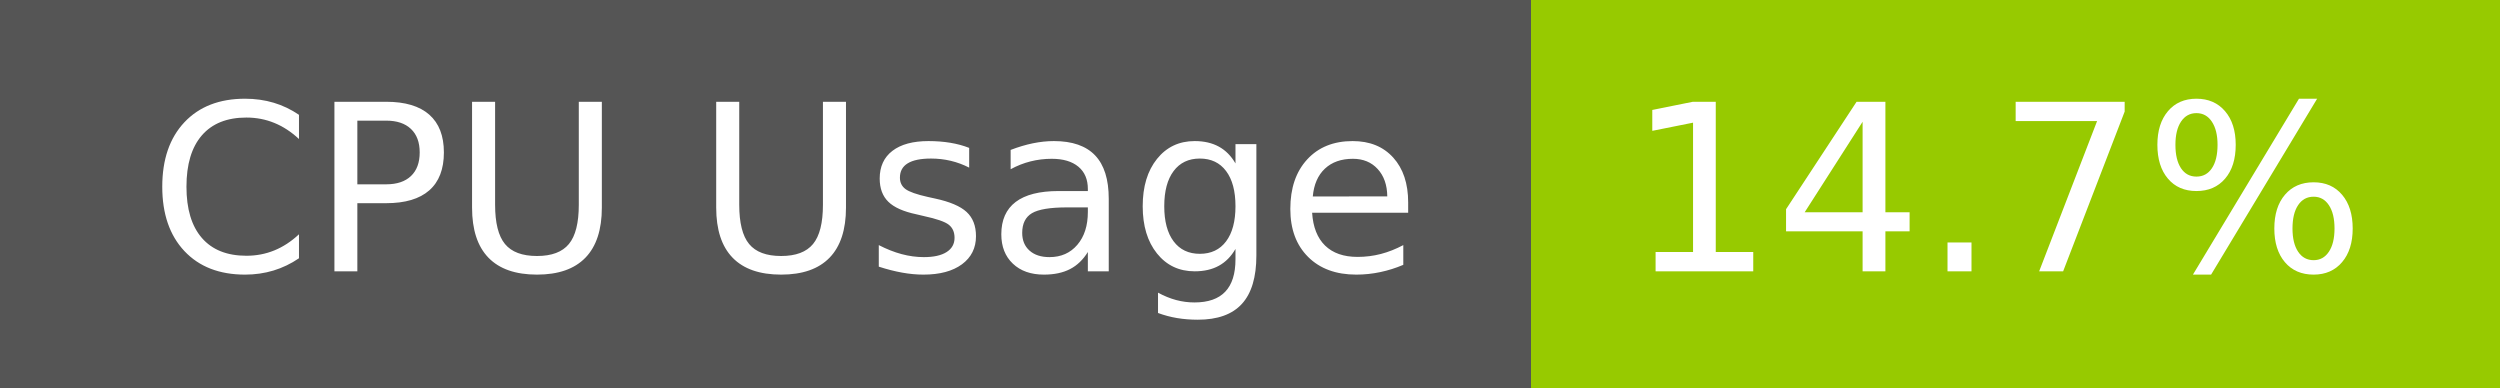
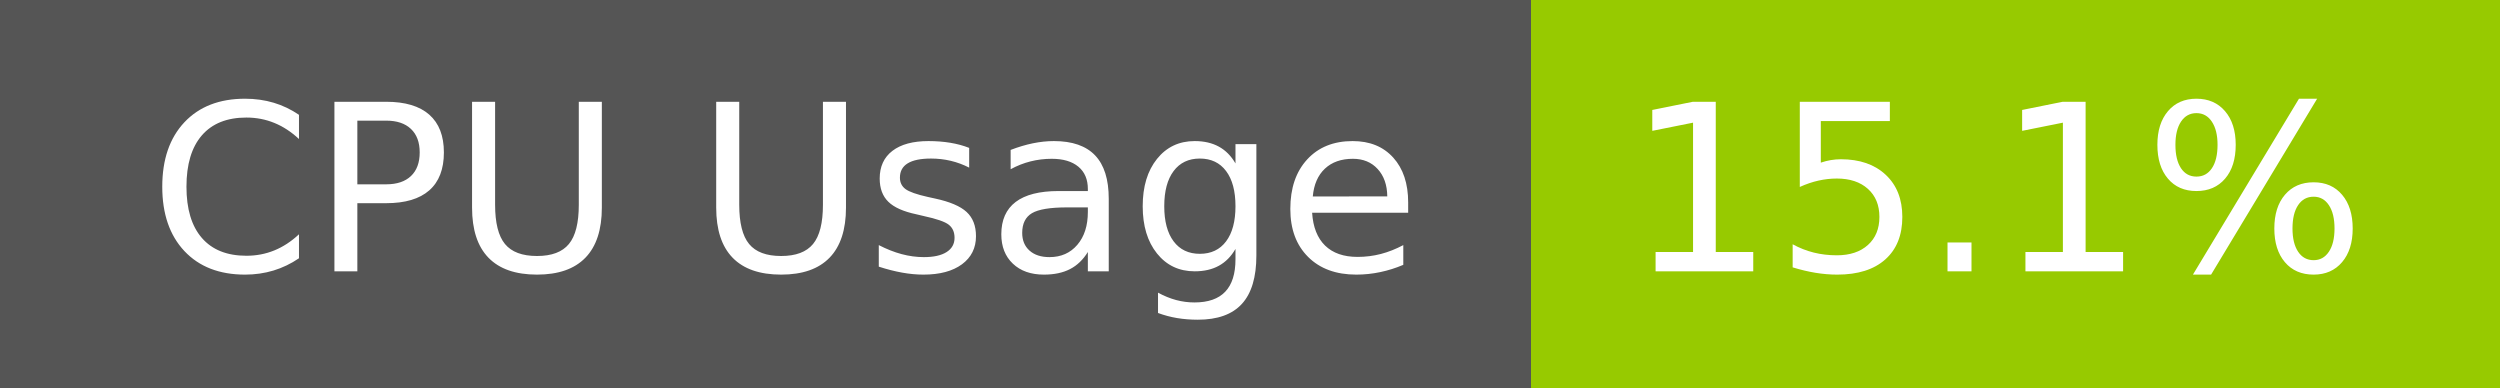
- <svg xmlns="http://www.w3.org/2000/svg" width="129" height="20" role="img" aria-label="CPU Usage: 14.7%">
+ <svg xmlns="http://www.w3.org/2000/svg" width="129" height="20" role="img" aria-label="CPU Usage: 15.1%">
  <g shape-rendering="crispEdges">
    <rect width="79" height="20" fill="#555" />
    <rect x="79" width="50" height="20" fill="#97ca00" />
  </g>
  <g fill="#fff" text-anchor="middle" font-family="Verdana,Geneva,DejaVu Sans,sans-serif" text-rendering="geometricPrecision" font-size="120">
    <text x="405" y="140" transform="scale(.1)" fill="#fff" textLength="665">CPU Usage</text>
-     <text x="1030" y="140" transform="scale(.1)" fill="#fff" textLength="390">14.7%</text>
+     <text x="1030" y="140" transform="scale(.1)" fill="#fff" textLength="390">15.1%</text>
  </g>
</svg>
